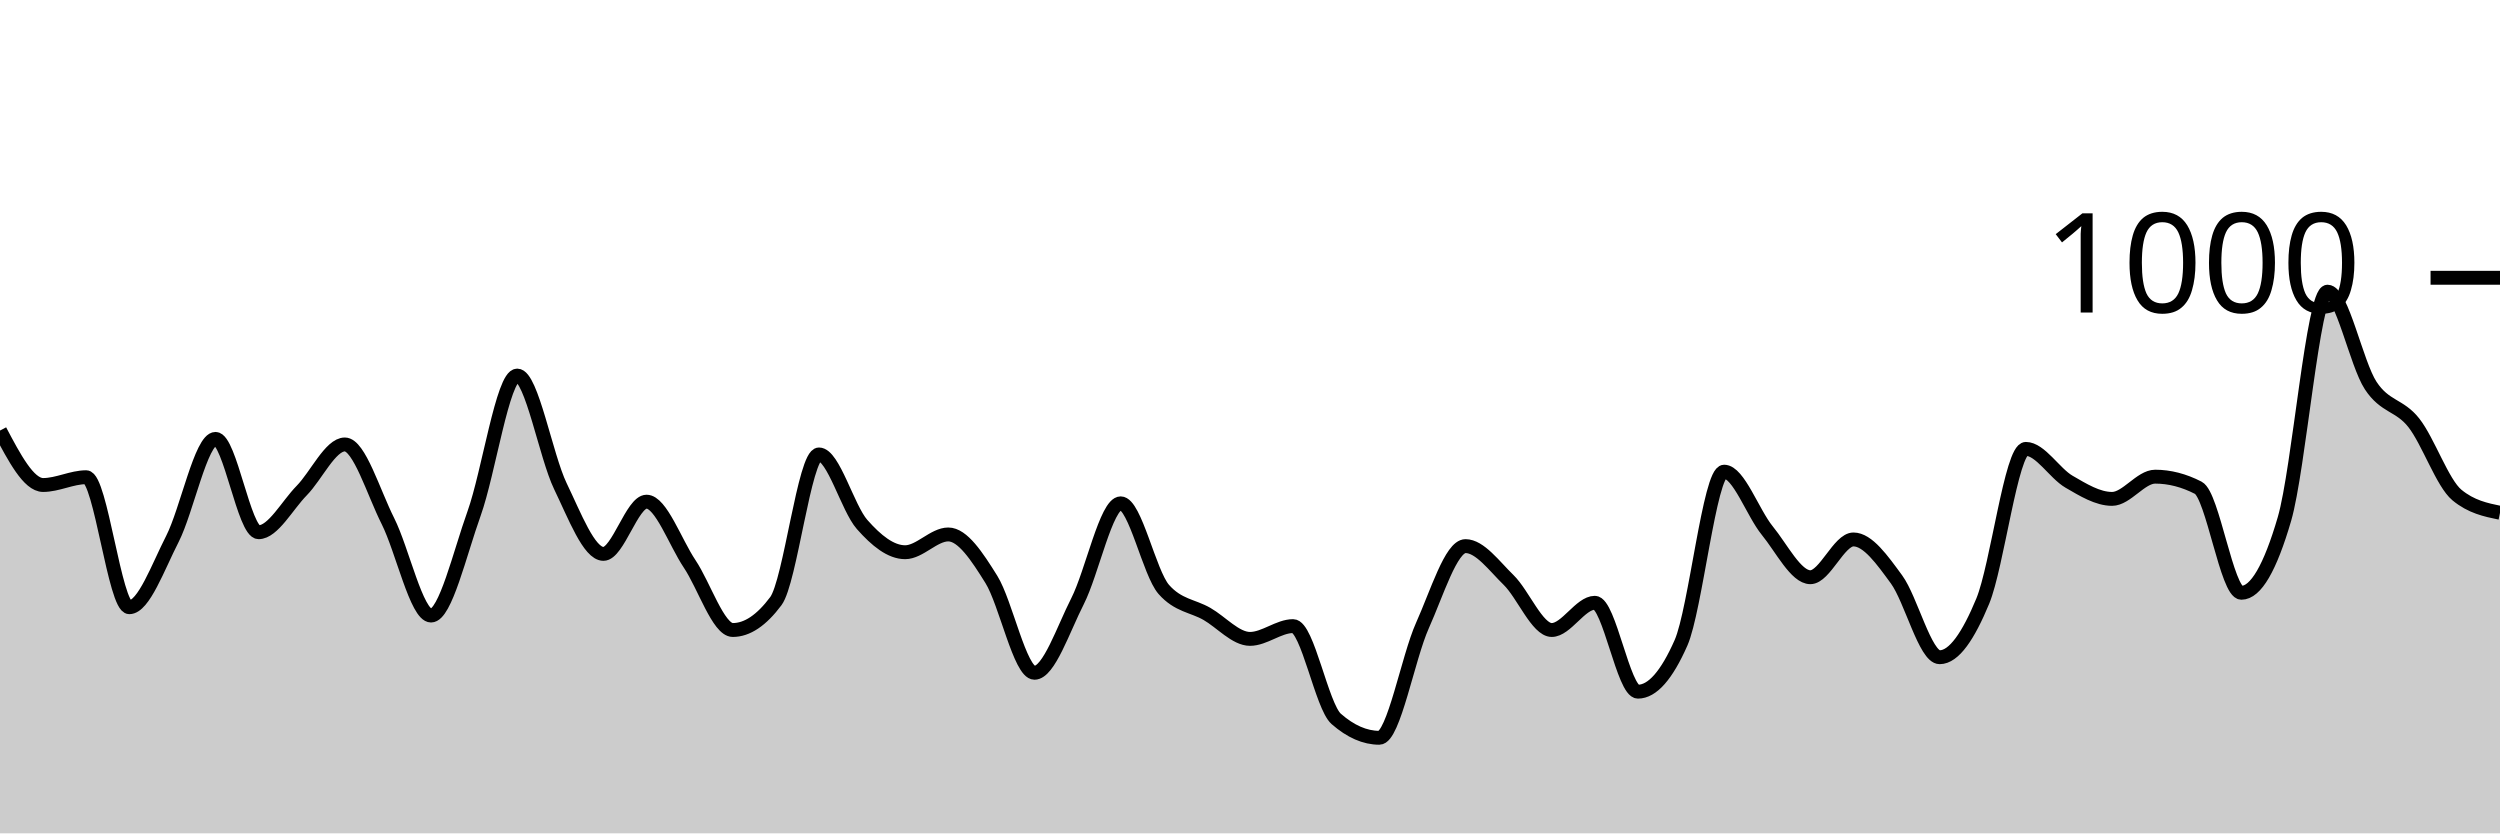
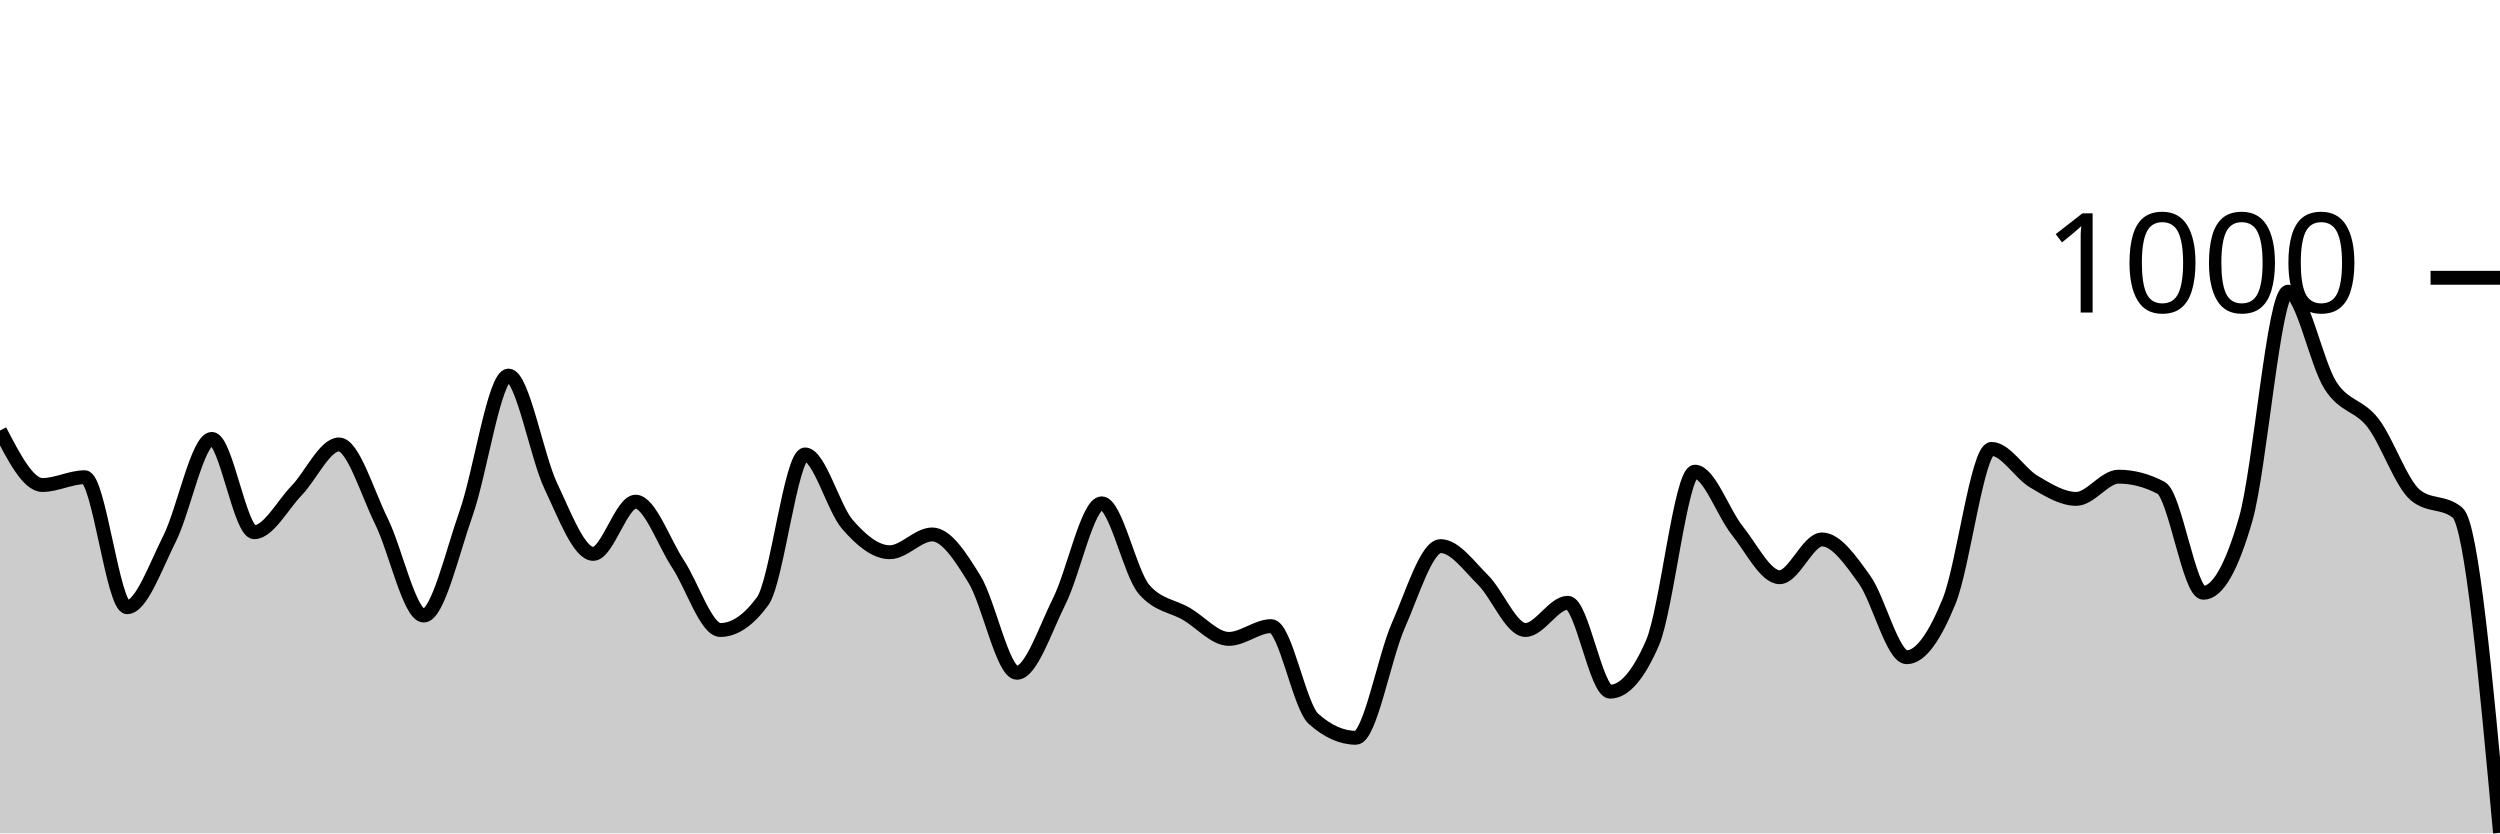
<svg xmlns="http://www.w3.org/2000/svg" viewBox="0 0 180 60">
  <g transform="translate(0,20)">
-     <path class="area" fill="rgba(0, 0, 0, 0.2)" d="M0,11C1.034,12.96,2.069,14.92,3.103,14.92C4.138,14.92,5.172,14.36,6.207,14.36C7.241,14.36,8.276,23.72,9.31,23.72C10.345,23.72,11.379,20.82,12.414,18.8C13.448,16.78,14.483,11.6,15.517,11.6C16.552,11.6,17.586,18.32,18.621,18.32C19.655,18.32,20.69,16.373,21.724,15.32C22.759,14.267,23.793,12,24.828,12C25.862,12,26.897,15.467,27.931,17.52C28.966,19.573,30,24.32,31.034,24.32C32.069,24.32,33.103,19.84,34.138,16.96C35.172,14.08,36.207,7.04,37.241,7.04C38.276,7.04,39.31,12.86,40.345,15C41.379,17.14,42.414,19.88,43.448,19.88C44.483,19.88,45.517,16.12,46.552,16.12C47.586,16.12,48.621,19.06,49.655,20.6C50.69,22.14,51.724,25.36,52.759,25.36C53.793,25.36,54.828,24.667,55.862,23.28C56.897,21.893,57.931,12.72,58.966,12.72C60,12.72,61.034,16.587,62.069,17.76C63.103,18.933,64.138,19.76,65.172,19.76C66.207,19.76,67.241,18.48,68.276,18.48C69.31,18.48,70.345,20.06,71.379,21.72C72.414,23.38,73.448,28.44,74.483,28.44C75.517,28.44,76.552,25.313,77.586,23.28C78.621,21.247,79.655,16.24,80.69,16.24C81.724,16.24,82.759,21.267,83.793,22.44C84.828,23.613,85.862,23.607,86.897,24.2C87.931,24.793,88.966,26,90,26C91.034,26,92.069,25.08,93.103,25.08C94.138,25.08,95.172,30.853,96.207,31.76C97.241,32.667,98.276,33.12,99.31,33.12C100.345,33.12,101.379,27.34,102.414,25.04C103.448,22.74,104.483,19.32,105.517,19.32C106.552,19.32,107.586,20.753,108.621,21.76C109.655,22.767,110.69,25.36,111.724,25.36C112.759,25.36,113.793,23.4,114.828,23.4C115.862,23.4,116.897,29.8,117.931,29.8C118.966,29.8,120,28.627,121.034,26.28C122.069,23.933,123.103,13.96,124.138,13.96C125.172,13.96,126.207,16.933,127.241,18.2C128.276,19.467,129.31,21.56,130.345,21.56C131.379,21.56,132.414,18.84,133.448,18.84C134.483,18.84,135.517,20.307,136.552,21.72C137.586,23.133,138.621,27.32,139.655,27.32C140.69,27.32,141.724,25.78,142.759,23.28C143.793,20.78,144.828,12.32,145.862,12.32C146.897,12.32,147.931,14.08,148.966,14.68C150,15.28,151.034,15.92,152.069,15.92C153.103,15.92,154.138,14.32,155.172,14.32C156.207,14.32,157.241,14.587,158.276,15.12C159.31,15.653,160.345,22.68,161.379,22.68C162.414,22.68,163.448,20.907,164.483,17.36C165.517,13.813,166.552,1,167.586,1C168.621,1,169.655,6.187,170.69,7.76C171.724,9.333,172.759,9.127,173.793,10.44C174.828,11.753,175.862,14.787,176.897,15.64C177.931,16.493,178.966,16.707,180,16.92L180,40C178.966,40,177.931,40,176.897,40C175.862,40,174.828,40,173.793,40C172.759,40,171.724,40,170.69,40C169.655,40,168.621,40,167.586,40C166.552,40,165.517,40,164.483,40C163.448,40,162.414,40,161.379,40C160.345,40,159.31,40,158.276,40C157.241,40,156.207,40,155.172,40C154.138,40,153.103,40,152.069,40C151.034,40,150,40,148.966,40C147.931,40,146.897,40,145.862,40C144.828,40,143.793,40,142.759,40C141.724,40,140.69,40,139.655,40C138.621,40,137.586,40,136.552,40C135.517,40,134.483,40,133.448,40C132.414,40,131.379,40,130.345,40C129.31,40,128.276,40,127.241,40C126.207,40,125.172,40,124.138,40C123.103,40,122.069,40,121.034,40C120,40,118.966,40,117.931,40C116.897,40,115.862,40,114.828,40C113.793,40,112.759,40,111.724,40C110.69,40,109.655,40,108.621,40C107.586,40,106.552,40,105.517,40C104.483,40,103.448,40,102.414,40C101.379,40,100.345,40,99.31,40C98.276,40,97.241,40,96.207,40C95.172,40,94.138,40,93.103,40C92.069,40,91.034,40,90,40C88.966,40,87.931,40,86.897,40C85.862,40,84.828,40,83.793,40C82.759,40,81.724,40,80.69,40C79.655,40,78.621,40,77.586,40C76.552,40,75.517,40,74.483,40C73.448,40,72.414,40,71.379,40C70.345,40,69.31,40,68.276,40C67.241,40,66.207,40,65.172,40C64.138,40,63.103,40,62.069,40C61.034,40,60,40,58.966,40C57.931,40,56.897,40,55.862,40C54.828,40,53.793,40,52.759,40C51.724,40,50.69,40,49.655,40C48.621,40,47.586,40,46.552,40C45.517,40,44.483,40,43.448,40C42.414,40,41.379,40,40.345,40C39.31,40,38.276,40,37.241,40C36.207,40,35.172,40,34.138,40C33.103,40,32.069,40,31.034,40C30,40,28.966,40,27.931,40C26.897,40,25.862,40,24.828,40C23.793,40,22.759,40,21.724,40C20.69,40,19.655,40,18.621,40C17.586,40,16.552,40,15.517,40C14.483,40,13.448,40,12.414,40C11.379,40,10.345,40,9.31,40C8.276,40,7.241,40,6.207,40C5.172,40,4.138,40,3.103,40C2.069,40,1.034,40,0,40Z" />
-     <path class="line" stroke="black" fill="none" d="M0,11C1.034,12.96,2.069,14.92,3.103,14.92C4.138,14.92,5.172,14.36,6.207,14.36C7.241,14.36,8.276,23.72,9.31,23.72C10.345,23.72,11.379,20.82,12.414,18.8C13.448,16.78,14.483,11.6,15.517,11.6C16.552,11.6,17.586,18.32,18.621,18.32C19.655,18.32,20.69,16.373,21.724,15.32C22.759,14.267,23.793,12,24.828,12C25.862,12,26.897,15.467,27.931,17.52C28.966,19.573,30,24.32,31.034,24.32C32.069,24.32,33.103,19.84,34.138,16.96C35.172,14.08,36.207,7.04,37.241,7.04C38.276,7.04,39.31,12.86,40.345,15C41.379,17.14,42.414,19.88,43.448,19.88C44.483,19.88,45.517,16.12,46.552,16.12C47.586,16.12,48.621,19.06,49.655,20.6C50.69,22.14,51.724,25.36,52.759,25.36C53.793,25.36,54.828,24.667,55.862,23.28C56.897,21.893,57.931,12.72,58.966,12.72C60,12.72,61.034,16.587,62.069,17.76C63.103,18.933,64.138,19.76,65.172,19.76C66.207,19.76,67.241,18.48,68.276,18.48C69.31,18.48,70.345,20.06,71.379,21.72C72.414,23.38,73.448,28.44,74.483,28.44C75.517,28.44,76.552,25.313,77.586,23.28C78.621,21.247,79.655,16.24,80.69,16.24C81.724,16.24,82.759,21.267,83.793,22.44C84.828,23.613,85.862,23.607,86.897,24.2C87.931,24.793,88.966,26,90,26C91.034,26,92.069,25.08,93.103,25.08C94.138,25.08,95.172,30.853,96.207,31.76C97.241,32.667,98.276,33.12,99.31,33.12C100.345,33.12,101.379,27.34,102.414,25.04C103.448,22.74,104.483,19.32,105.517,19.32C106.552,19.32,107.586,20.753,108.621,21.76C109.655,22.767,110.69,25.36,111.724,25.36C112.759,25.36,113.793,23.4,114.828,23.4C115.862,23.4,116.897,29.8,117.931,29.8C118.966,29.8,120,28.627,121.034,26.28C122.069,23.933,123.103,13.96,124.138,13.96C125.172,13.96,126.207,16.933,127.241,18.2C128.276,19.467,129.31,21.56,130.345,21.56C131.379,21.56,132.414,18.84,133.448,18.84C134.483,18.84,135.517,20.307,136.552,21.72C137.586,23.133,138.621,27.32,139.655,27.32C140.69,27.32,141.724,25.78,142.759,23.28C143.793,20.78,144.828,12.32,145.862,12.32C146.897,12.32,147.931,14.08,148.966,14.68C150,15.28,151.034,15.92,152.069,15.92C153.103,15.92,154.138,14.32,155.172,14.32C156.207,14.32,157.241,14.587,158.276,15.12C159.31,15.653,160.345,22.68,161.379,22.68C162.414,22.68,163.448,20.907,164.483,17.36C165.517,13.813,166.552,1,167.586,1C168.621,1,169.655,6.187,170.69,7.76C171.724,9.333,172.759,9.127,173.793,10.44C174.828,11.753,175.862,14.787,176.897,15.64C177.931,16.493,178.966,16.707,180,16.92" />
+     <path class="area" fill="rgba(0, 0, 0, 0.2)" d="M0,11C1.017,12.96,2.034,14.92,3.051,14.92C4.068,14.92,5.085,14.36,6.102,14.36C7.119,14.36,8.136,23.72,9.153,23.72C10.169,23.72,11.186,20.82,12.203,18.8C13.22,16.78,14.237,11.6,15.254,11.6C16.271,11.6,17.288,18.32,18.305,18.32C19.322,18.32,20.339,16.373,21.356,15.32C22.373,14.267,23.39,12,24.407,12C25.424,12,26.441,15.467,27.458,17.52C28.475,19.573,29.492,24.32,30.508,24.32C31.525,24.32,32.542,19.84,33.559,16.96C34.576,14.08,35.593,7.04,36.61,7.04C37.627,7.04,38.644,12.86,39.661,15C40.678,17.14,41.695,19.88,42.712,19.88C43.729,19.88,44.746,16.12,45.763,16.12C46.78,16.12,47.797,19.06,48.814,20.6C49.831,22.14,50.847,25.36,51.864,25.36C52.881,25.36,53.898,24.667,54.915,23.28C55.932,21.893,56.949,12.72,57.966,12.72C58.983,12.72,60,16.587,61.017,17.76C62.034,18.933,63.051,19.76,64.068,19.76C65.085,19.76,66.102,18.48,67.119,18.48C68.136,18.48,69.153,20.06,70.169,21.72C71.186,23.38,72.203,28.44,73.22,28.44C74.237,28.44,75.254,25.313,76.271,23.28C77.288,21.247,78.305,16.24,79.322,16.24C80.339,16.24,81.356,21.267,82.373,22.44C83.39,23.613,84.407,23.607,85.424,24.2C86.441,24.793,87.458,26,88.475,26C89.492,26,90.508,25.08,91.525,25.08C92.542,25.08,93.559,30.853,94.576,31.76C95.593,32.667,96.61,33.12,97.627,33.12C98.644,33.12,99.661,27.34,100.678,25.04C101.695,22.74,102.712,19.32,103.729,19.32C104.746,19.32,105.763,20.753,106.78,21.76C107.797,22.767,108.814,25.36,109.831,25.36C110.847,25.36,111.864,23.4,112.881,23.4C113.898,23.4,114.915,29.8,115.932,29.8C116.949,29.8,117.966,28.627,118.983,26.28C120,23.933,121.017,13.96,122.034,13.96C123.051,13.96,124.068,16.933,125.085,18.2C126.102,19.467,127.119,21.56,128.136,21.56C129.153,21.56,130.169,18.84,131.186,18.84C132.203,18.84,133.22,20.307,134.237,21.72C135.254,23.133,136.271,27.32,137.288,27.32C138.305,27.32,139.322,25.78,140.339,23.28C141.356,20.78,142.373,12.32,143.39,12.32C144.407,12.32,145.424,14.08,146.441,14.68C147.458,15.28,148.475,15.92,149.492,15.92C150.508,15.92,151.525,14.32,152.542,14.32C153.559,14.32,154.576,14.587,155.593,15.12C156.61,15.653,157.627,22.68,158.644,22.68C159.661,22.68,160.678,20.907,161.695,17.36C162.712,13.813,163.729,1,164.746,1C165.763,1,166.78,6.187,167.797,7.76C168.814,9.333,169.831,9.127,170.847,10.44C171.864,11.753,172.881,14.787,173.898,15.64C174.915,16.493,175.932,16.067,176.949,16.92C177.966,17.773,178.983,28.867,180,39.96L180,40C178.983,40,177.966,40,176.949,40C175.932,40,174.915,40,173.898,40C172.881,40,171.864,40,170.847,40C169.831,40,168.814,40,167.797,40C166.78,40,165.763,40,164.746,40C163.729,40,162.712,40,161.695,40C160.678,40,159.661,40,158.644,40C157.627,40,156.61,40,155.593,40C154.576,40,153.559,40,152.542,40C151.525,40,150.508,40,149.492,40C148.475,40,147.458,40,146.441,40C145.424,40,144.407,40,143.39,40C142.373,40,141.356,40,140.339,40C139.322,40,138.305,40,137.288,40C136.271,40,135.254,40,134.237,40C133.22,40,132.203,40,131.186,40C130.169,40,129.153,40,128.136,40C127.119,40,126.102,40,125.085,40C124.068,40,123.051,40,122.034,40C121.017,40,120,40,118.983,40C117.966,40,116.949,40,115.932,40C114.915,40,113.898,40,112.881,40C111.864,40,110.847,40,109.831,40C108.814,40,107.797,40,106.78,40C105.763,40,104.746,40,103.729,40C102.712,40,101.695,40,100.678,40C99.661,40,98.644,40,97.627,40C96.61,40,95.593,40,94.576,40C93.559,40,92.542,40,91.525,40C90.508,40,89.492,40,88.475,40C87.458,40,86.441,40,85.424,40C84.407,40,83.39,40,82.373,40C81.356,40,80.339,40,79.322,40C78.305,40,77.288,40,76.271,40C75.254,40,74.237,40,73.22,40C72.203,40,71.186,40,70.169,40C69.153,40,68.136,40,67.119,40C66.102,40,65.085,40,64.068,40C63.051,40,62.034,40,61.017,40C60,40,58.983,40,57.966,40C56.949,40,55.932,40,54.915,40C53.898,40,52.881,40,51.864,40C50.847,40,49.831,40,48.814,40C47.797,40,46.78,40,45.763,40C44.746,40,43.729,40,42.712,40C41.695,40,40.678,40,39.661,40C38.644,40,37.627,40,36.61,40C35.593,40,34.576,40,33.559,40C32.542,40,31.525,40,30.508,40C29.492,40,28.475,40,27.458,40C26.441,40,25.424,40,24.407,40C23.39,40,22.373,40,21.356,40C20.339,40,19.322,40,18.305,40C17.288,40,16.271,40,15.254,40C14.237,40,13.22,40,12.203,40C11.186,40,10.169,40,9.153,40C8.136,40,7.119,40,6.102,40C5.085,40,4.068,40,3.051,40C2.034,40,1.017,40,0,40Z" />
+     <path class="line" stroke="black" fill="none" d="M0,11C1.017,12.96,2.034,14.92,3.051,14.92C4.068,14.92,5.085,14.36,6.102,14.36C7.119,14.36,8.136,23.72,9.153,23.72C10.169,23.72,11.186,20.82,12.203,18.8C13.22,16.78,14.237,11.6,15.254,11.6C16.271,11.6,17.288,18.32,18.305,18.32C19.322,18.32,20.339,16.373,21.356,15.32C22.373,14.267,23.39,12,24.407,12C25.424,12,26.441,15.467,27.458,17.52C28.475,19.573,29.492,24.32,30.508,24.32C31.525,24.32,32.542,19.84,33.559,16.96C34.576,14.08,35.593,7.04,36.61,7.04C37.627,7.04,38.644,12.86,39.661,15C40.678,17.14,41.695,19.88,42.712,19.88C43.729,19.88,44.746,16.12,45.763,16.12C46.78,16.12,47.797,19.06,48.814,20.6C49.831,22.14,50.847,25.36,51.864,25.36C52.881,25.36,53.898,24.667,54.915,23.28C55.932,21.893,56.949,12.72,57.966,12.72C58.983,12.72,60,16.587,61.017,17.76C62.034,18.933,63.051,19.76,64.068,19.76C65.085,19.76,66.102,18.48,67.119,18.48C68.136,18.48,69.153,20.06,70.169,21.72C71.186,23.38,72.203,28.44,73.22,28.44C74.237,28.44,75.254,25.313,76.271,23.28C77.288,21.247,78.305,16.24,79.322,16.24C80.339,16.24,81.356,21.267,82.373,22.44C83.39,23.613,84.407,23.607,85.424,24.2C86.441,24.793,87.458,26,88.475,26C89.492,26,90.508,25.08,91.525,25.08C92.542,25.08,93.559,30.853,94.576,31.76C95.593,32.667,96.61,33.12,97.627,33.12C98.644,33.12,99.661,27.34,100.678,25.04C101.695,22.74,102.712,19.32,103.729,19.32C104.746,19.32,105.763,20.753,106.78,21.76C107.797,22.767,108.814,25.36,109.831,25.36C110.847,25.36,111.864,23.4,112.881,23.4C113.898,23.4,114.915,29.8,115.932,29.8C116.949,29.8,117.966,28.627,118.983,26.28C120,23.933,121.017,13.96,122.034,13.96C123.051,13.96,124.068,16.933,125.085,18.2C126.102,19.467,127.119,21.56,128.136,21.56C129.153,21.56,130.169,18.84,131.186,18.84C132.203,18.84,133.22,20.307,134.237,21.72C135.254,23.133,136.271,27.32,137.288,27.32C138.305,27.32,139.322,25.78,140.339,23.28C141.356,20.78,142.373,12.32,143.39,12.32C144.407,12.32,145.424,14.08,146.441,14.68C147.458,15.28,148.475,15.92,149.492,15.92C150.508,15.92,151.525,14.32,152.542,14.32C153.559,14.32,154.576,14.587,155.593,15.12C156.61,15.653,157.627,22.68,158.644,22.68C159.661,22.68,160.678,20.907,161.695,17.36C162.712,13.813,163.729,1,164.746,1C165.763,1,166.78,6.187,167.797,7.76C168.814,9.333,169.831,9.127,170.847,10.44C171.864,11.753,172.881,14.787,173.898,15.64C174.915,16.493,175.932,16.067,176.949,16.92C177.966,17.773,178.983,28.867,180,39.96" />
    <path class="axis-ceiling" stroke-width="1" stroke="black" fill="none" d="M175,0L180,0" />
    <text class="axis-ceiling-label" font-family="sans-serif" text-anchor="end" font-size="10px" x="170" y="2.5">1000</text>
  </g>
</svg>
